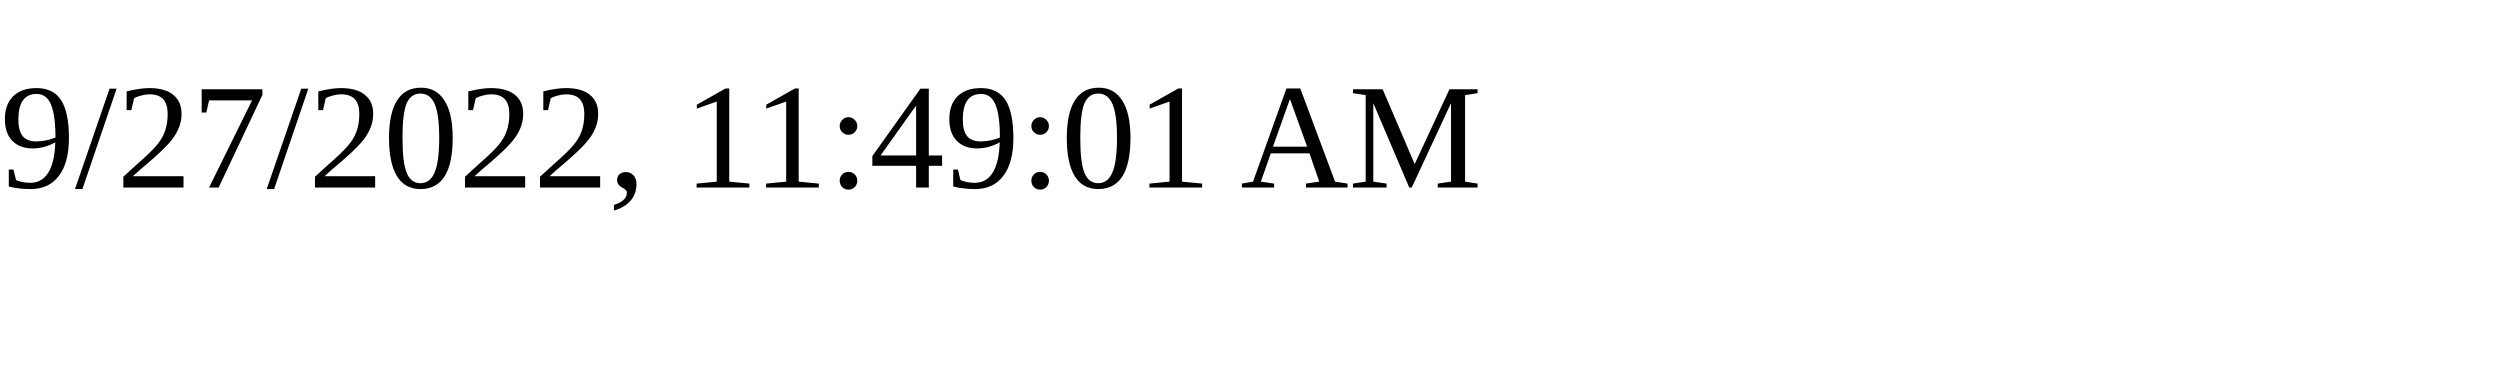
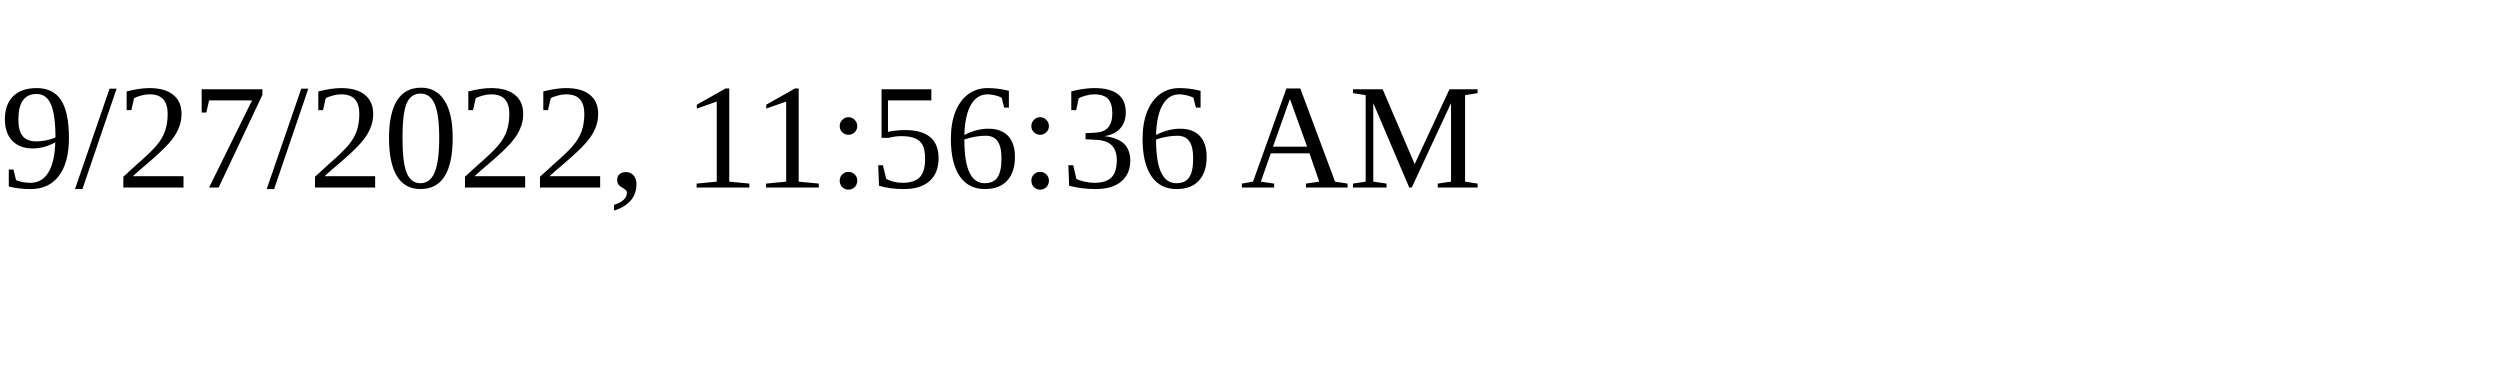
<svg xmlns="http://www.w3.org/2000/svg" height="30" width="200">
-   <text x="0" y="15">9/27/2022, 11:49:01 AM</text>
+   <text x="0" y="15">9/27/2022, 11:56:36 AM</text>
</svg>
